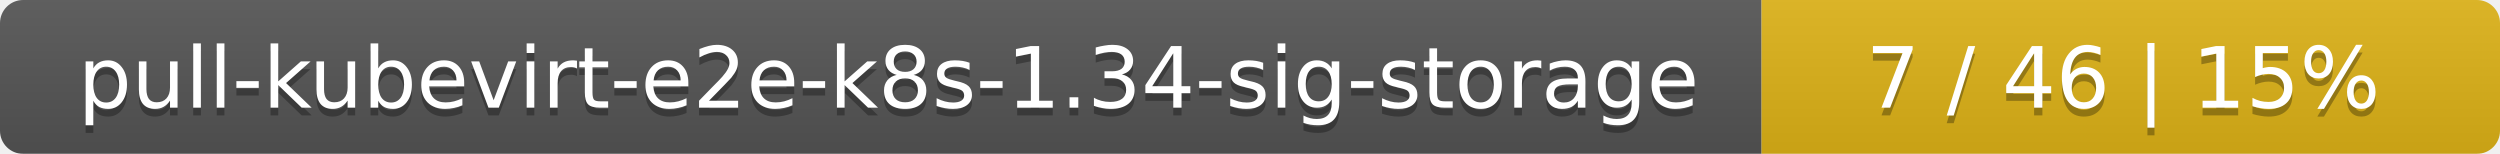
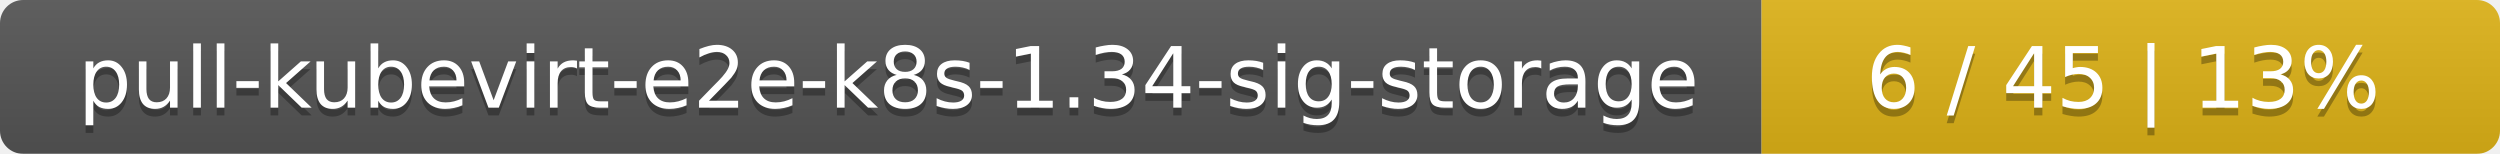
<svg xmlns="http://www.w3.org/2000/svg" width="325" height="20">
  <linearGradient id="smooth" x2="0" y2="100%">
    <stop offset="0" stop-color="#bbb" stop-opacity=".1" />
    <stop offset="1" stop-opacity=".1" />
  </linearGradient>
  <mask id="round">
    <rect width="325" height="20" rx="3" fill="#fff" />
  </mask>
  <g mask="url(#round)">
    <rect width="229" height="20" fill="#555" />
    <rect x="229" width="96" height="20" fill="#dfb317" />
    <rect width="325" height="20" fill="url(#smooth)" />
  </g>
  <g fill="#fff" text-anchor="middle" font-family="DejaVu Sans,Verdana,Geneva,sans-serif" font-size="11">
    <text x="115.5" y="15" fill="#010101" fill-opacity=".3">pull-kubevirt-e2e-k8s-1.34-sig-storage</text>
    <text x="115.5" y="14">pull-kubevirt-e2e-k8s-1.34-sig-storage</text>
-     <text x="276" y="15" fill="#010101" fill-opacity=".3">7 / 46    |    15%</text>
-     <text x="276" y="14">7 / 46    |    15%</text>
+     <text x="276" y="15" fill="#010101" fill-opacity=".3">6 / 45    |    13%</text>
+     <text x="276" y="14">6 / 45    |    13%</text>
  </g>
</svg>
